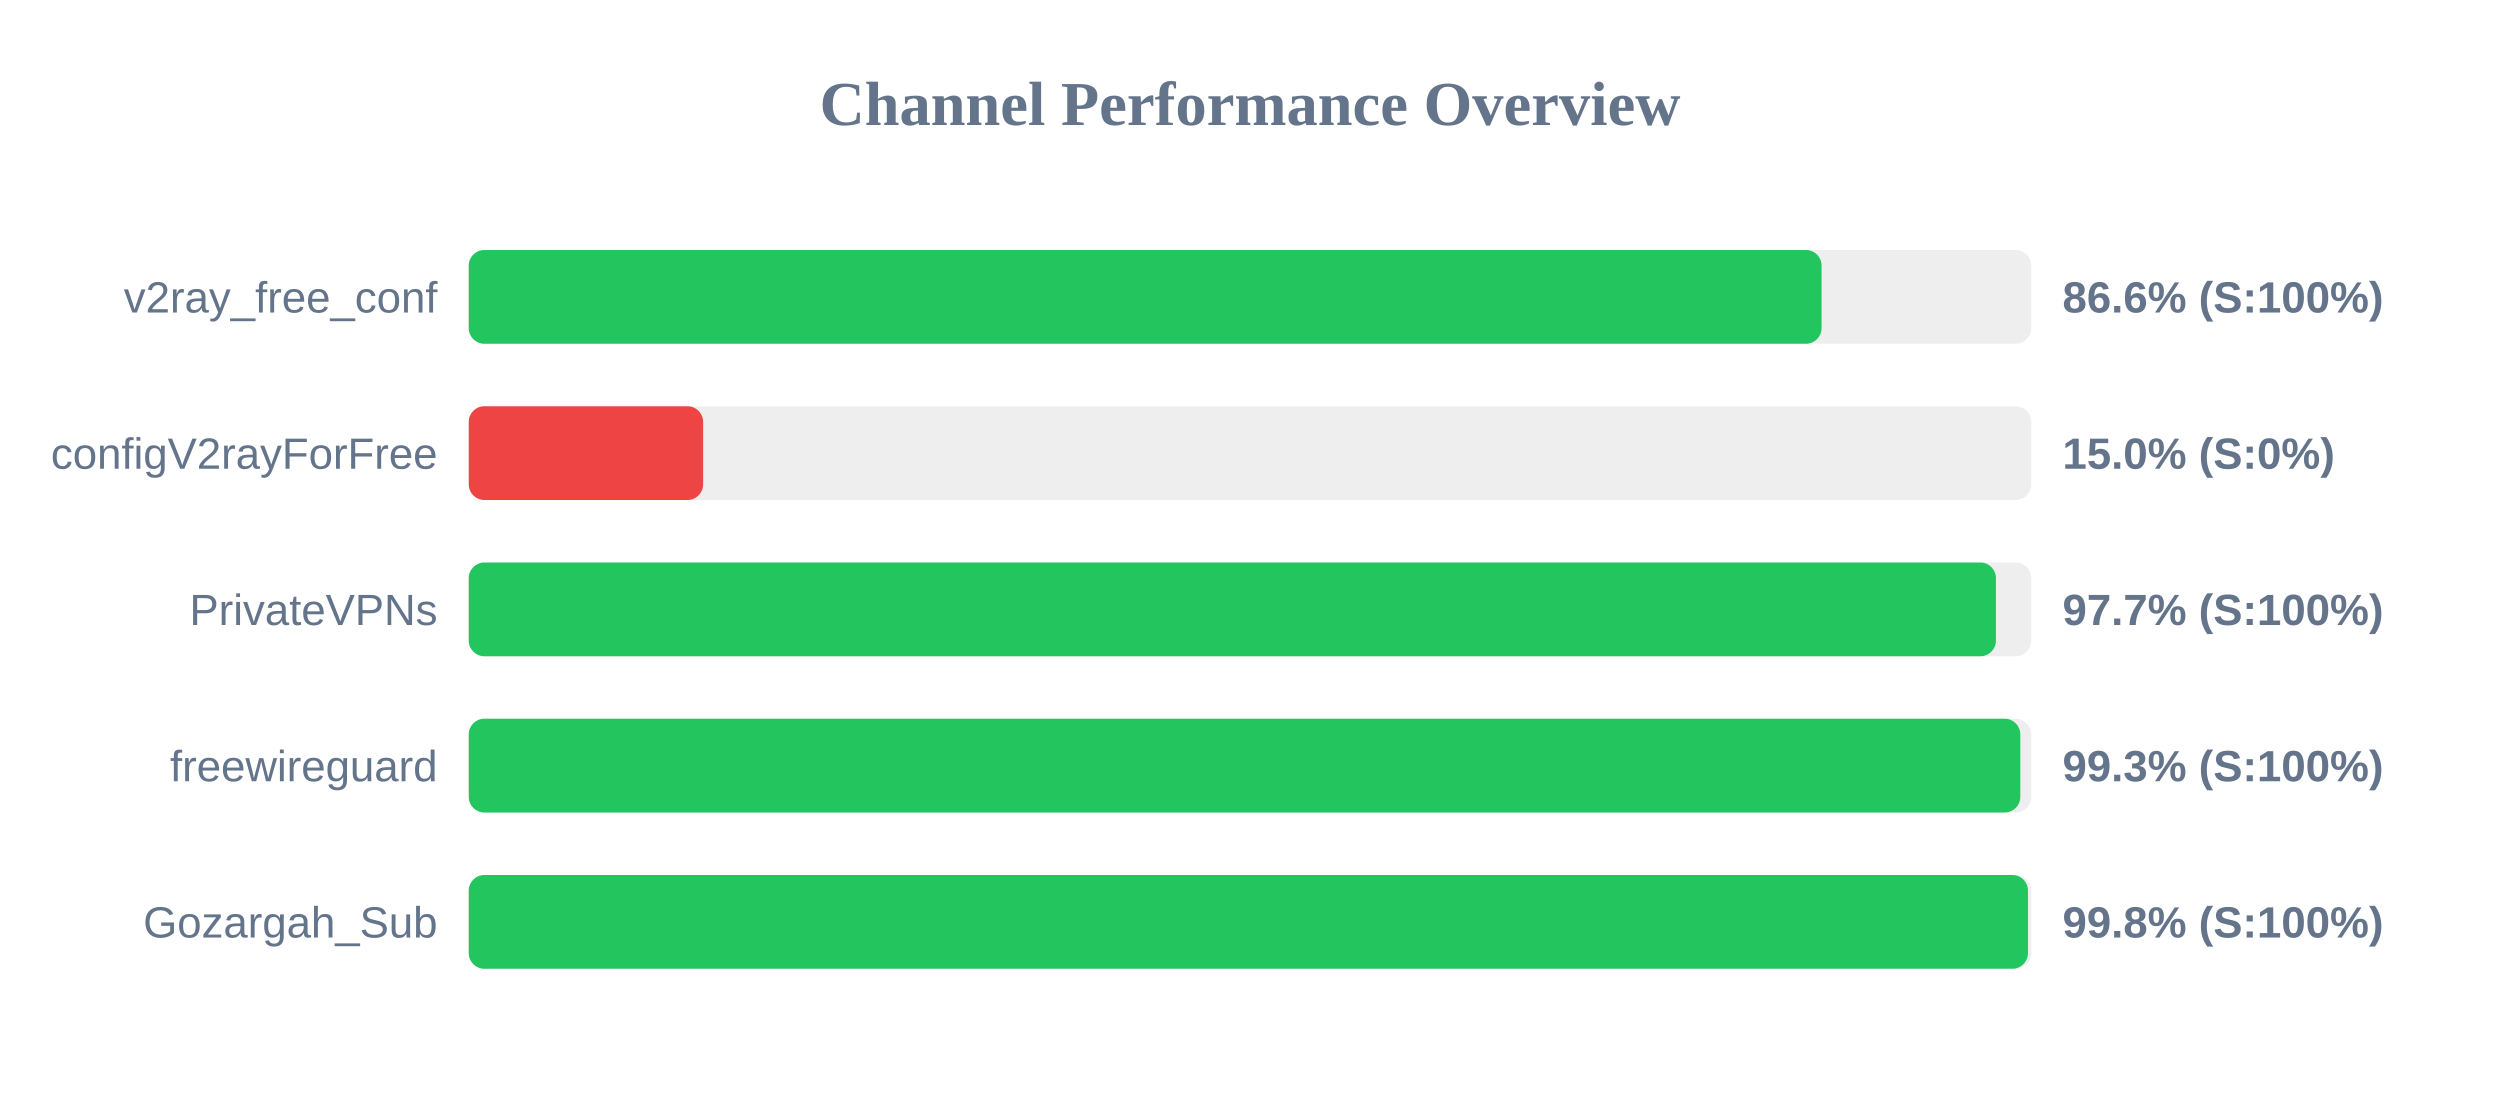
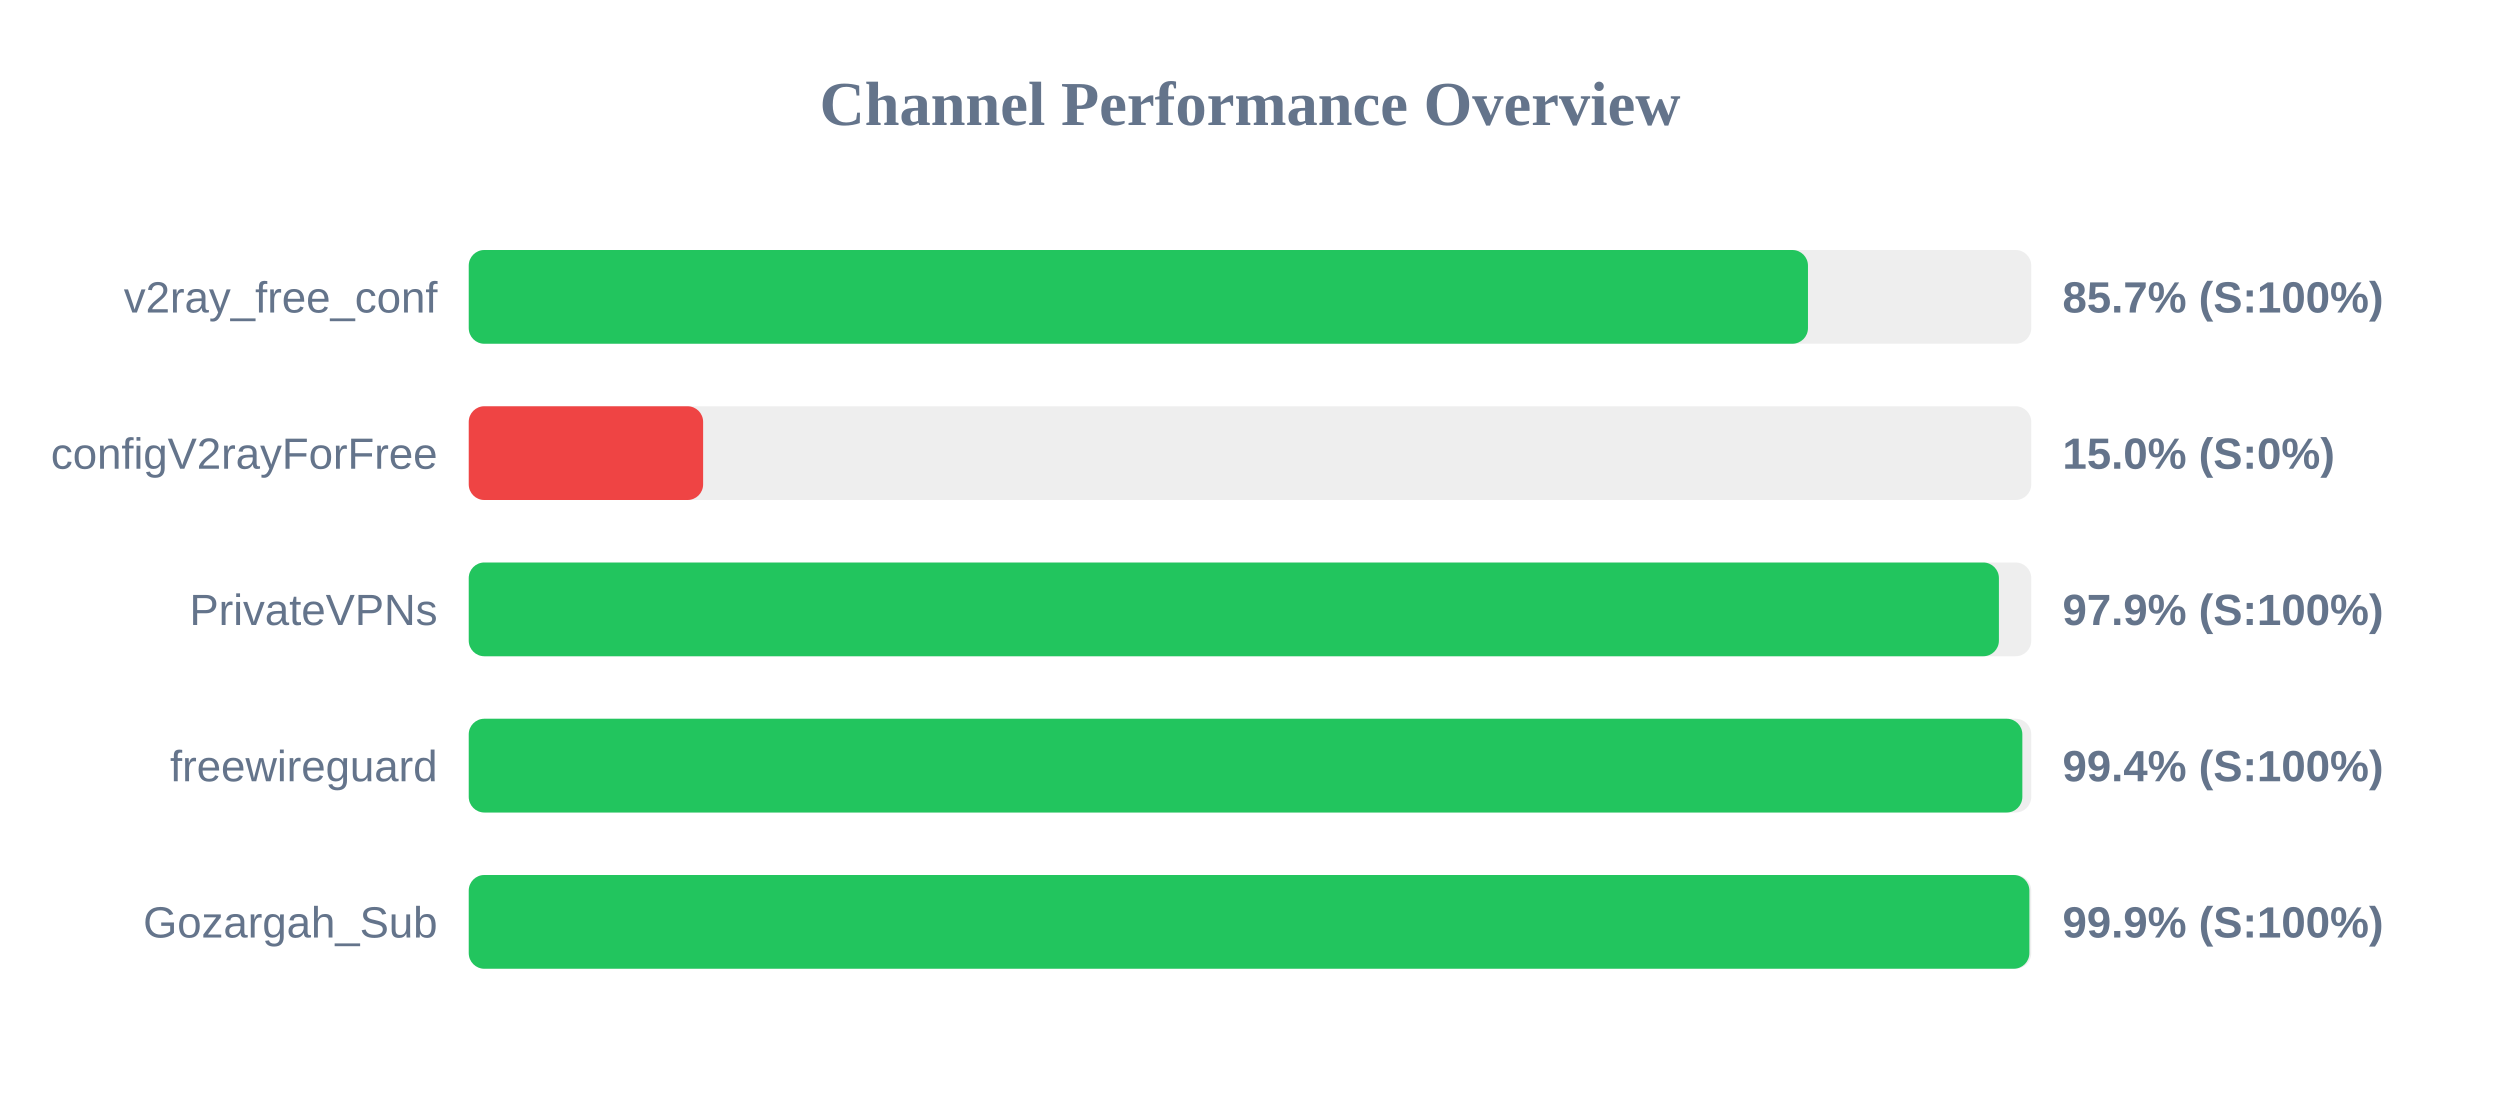
<svg xmlns="http://www.w3.org/2000/svg" width="800" height="350" version="1.1">
  <style>
        .row { font: 14px Arial; fill: #64748b; }
        .score { font: bold 14px Arial; fill: #64748b; }
    </style>
  <text x="400" y="40" text-anchor="middle" font-size="20px" font-weight="bold" fill="#64748b">Channel Performance Overview</text>
  <rect x="150" y="80" width="500" height="30" fill="#eee" rx="5" />
-   <rect x="150" y="80" width="432.9" height="30" fill="#22c55e" rx="5" />
+   <rect x="150" y="80" width="428.55" height="30" fill="#22c55e" rx="5" />
  <text x="140" y="100" text-anchor="end" class="row">v2ray_free_conf</text>
-   <text x="660" y="100" text-anchor="start" class="score">86.6% (S:100%)</text>
+   <text x="660" y="100" text-anchor="start" class="score">85.7% (S:100%)</text>
  <rect x="150" y="130" width="500" height="30" fill="#eee" rx="5" />
  <rect x="150" y="130" width="75.0" height="30" fill="#ef4444" rx="5" />
  <text x="140" y="150" text-anchor="end" class="row">configV2rayForFree</text>
  <text x="660" y="150" text-anchor="start" class="score">15.0% (S:0%)</text>
  <rect x="150" y="180" width="500" height="30" fill="#eee" rx="5" />
-   <rect x="150" y="180" width="488.7" height="30" fill="#22c55e" rx="5" />
+   <rect x="150" y="180" width="489.65" height="30" fill="#22c55e" rx="5" />
  <text x="140" y="200" text-anchor="end" class="row">PrivateVPNs</text>
-   <text x="660" y="200" text-anchor="start" class="score">97.7% (S:100%)</text>
+   <text x="660" y="200" text-anchor="start" class="score">97.9% (S:100%)</text>
  <rect x="150" y="230" width="500" height="30" fill="#eee" rx="5" />
-   <rect x="150" y="230" width="496.5" height="30" fill="#22c55e" rx="5" />
+   <rect x="150" y="230" width="497.15" height="30" fill="#22c55e" rx="5" />
  <text x="140" y="250" text-anchor="end" class="row">freewireguard</text>
-   <text x="660" y="250" text-anchor="start" class="score">99.3% (S:100%)</text>
+   <text x="660" y="250" text-anchor="start" class="score">99.4% (S:100%)</text>
  <rect x="150" y="280" width="500" height="30" fill="#eee" rx="5" />
-   <rect x="150" y="280" width="498.95" height="30" fill="#22c55e" rx="5" />
+   <rect x="150" y="280" width="499.4" height="30" fill="#22c55e" rx="5" />
  <text x="140" y="300" text-anchor="end" class="row">Gozargah_Sub</text>
-   <text x="660" y="300" text-anchor="start" class="score">99.8% (S:100%)</text>
+   <text x="660" y="300" text-anchor="start" class="score">99.9% (S:100%)</text>
</svg>
